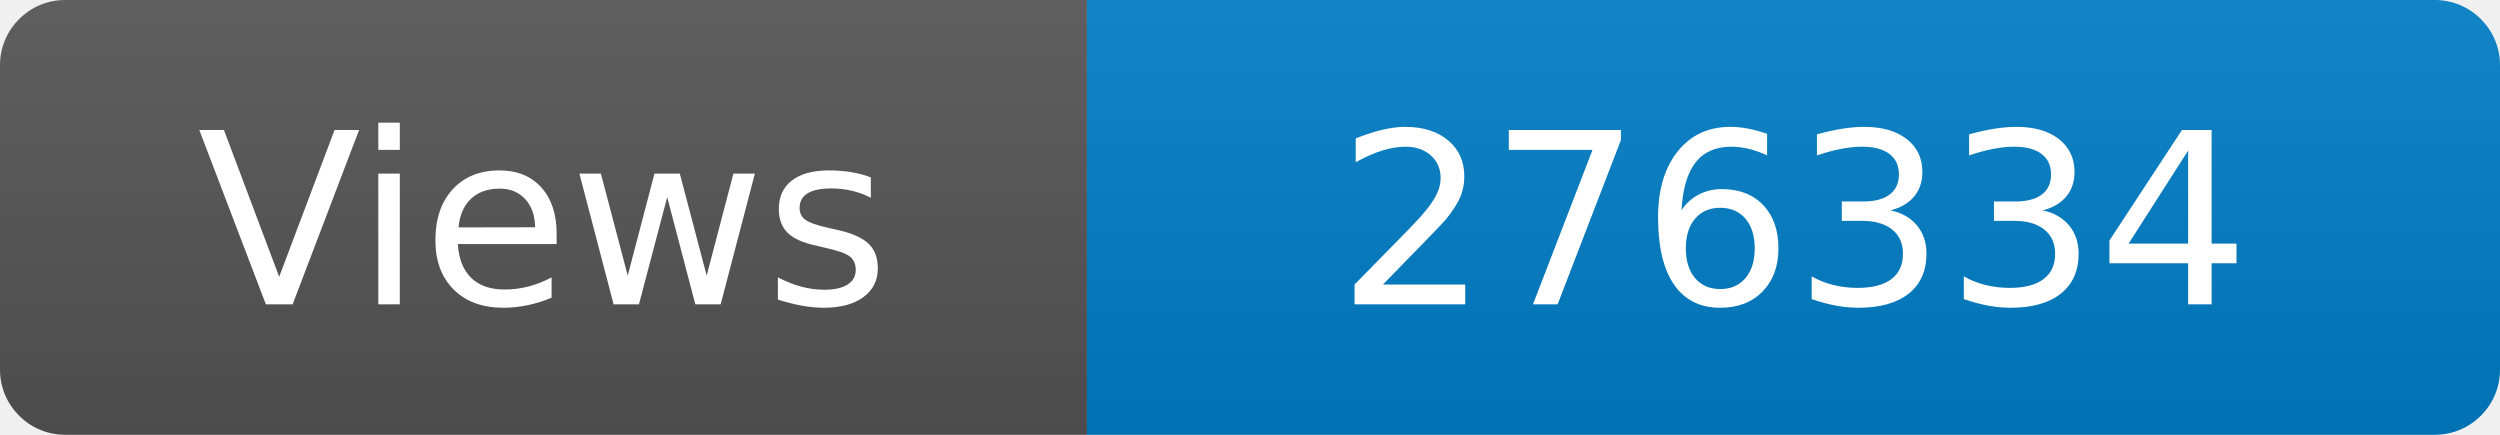
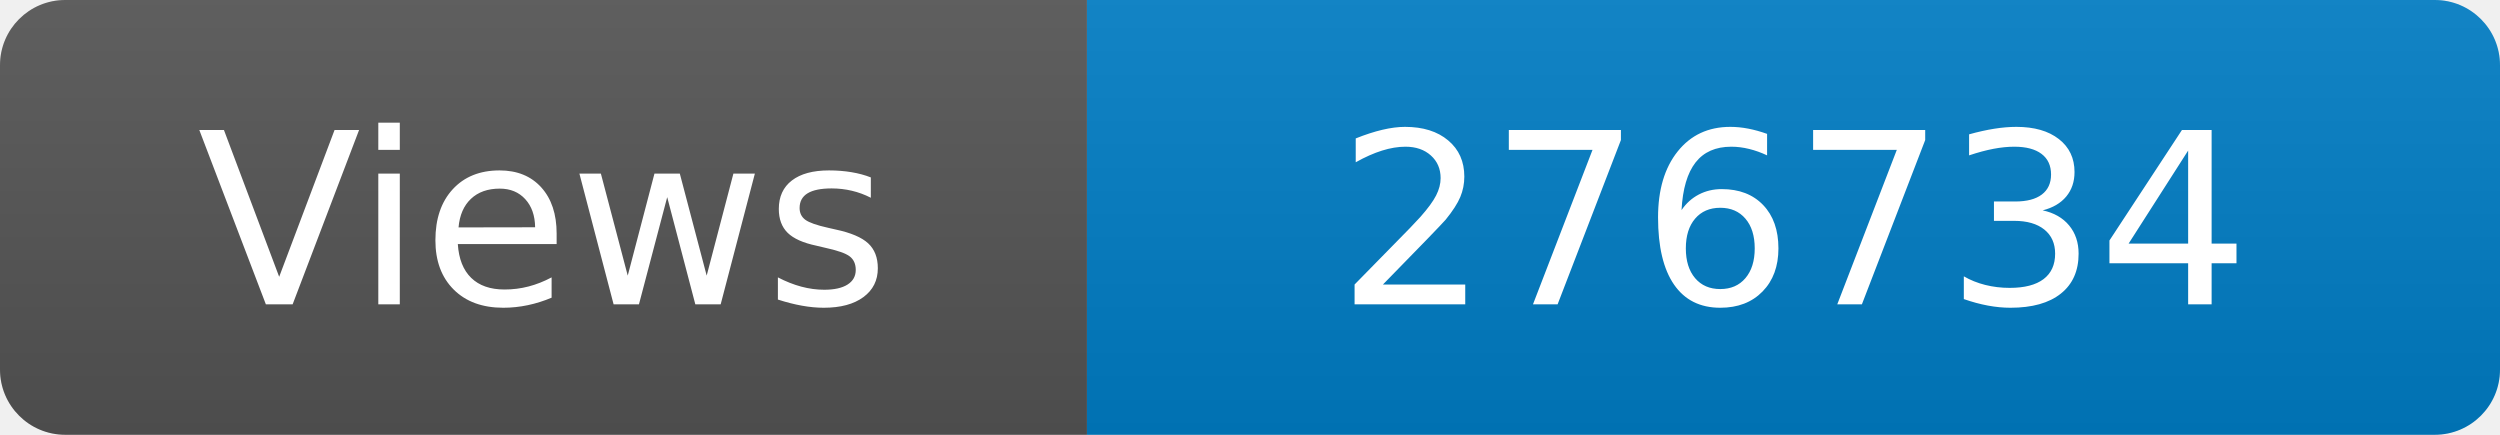
<svg xmlns="http://www.w3.org/2000/svg" width="115" height="20" role="img" aria-label="Maintained?: yes">
  <linearGradient id="s" x2="0" y2="100%">
    <stop offset="0" stop-color="#bbb" stop-opacity=".1" />
    <stop offset="1" stop-opacity=".1" />
  </linearGradient>
  <clipPath id="r">
    <rect width="115" height="20" rx="3" fill="#fff" />
  </clipPath>
  <g clip-path="url(#r)">
    <rect width="50" height="20" fill="#555" />
    <rect x="50" width="160" height="20" fill="#007ec6" />
    <rect width="115" height="20" fill="url(#s)" />
  </g>
  <g fill="#fff" text-anchor="middle" font-family="Verdana,Geneva,DejaVu Sans,sans-serif" font-size="110">
    <text x="250" y="140" transform="scale(.1)" fill="#fff">Views</text>
-     <text x="825" y="140" transform="scale(.1)" fill="#fff">276334</text>
+     <text x="825" y="140" transform="scale(.1)" fill="#fff">276734</text>
  </g>
</svg>
